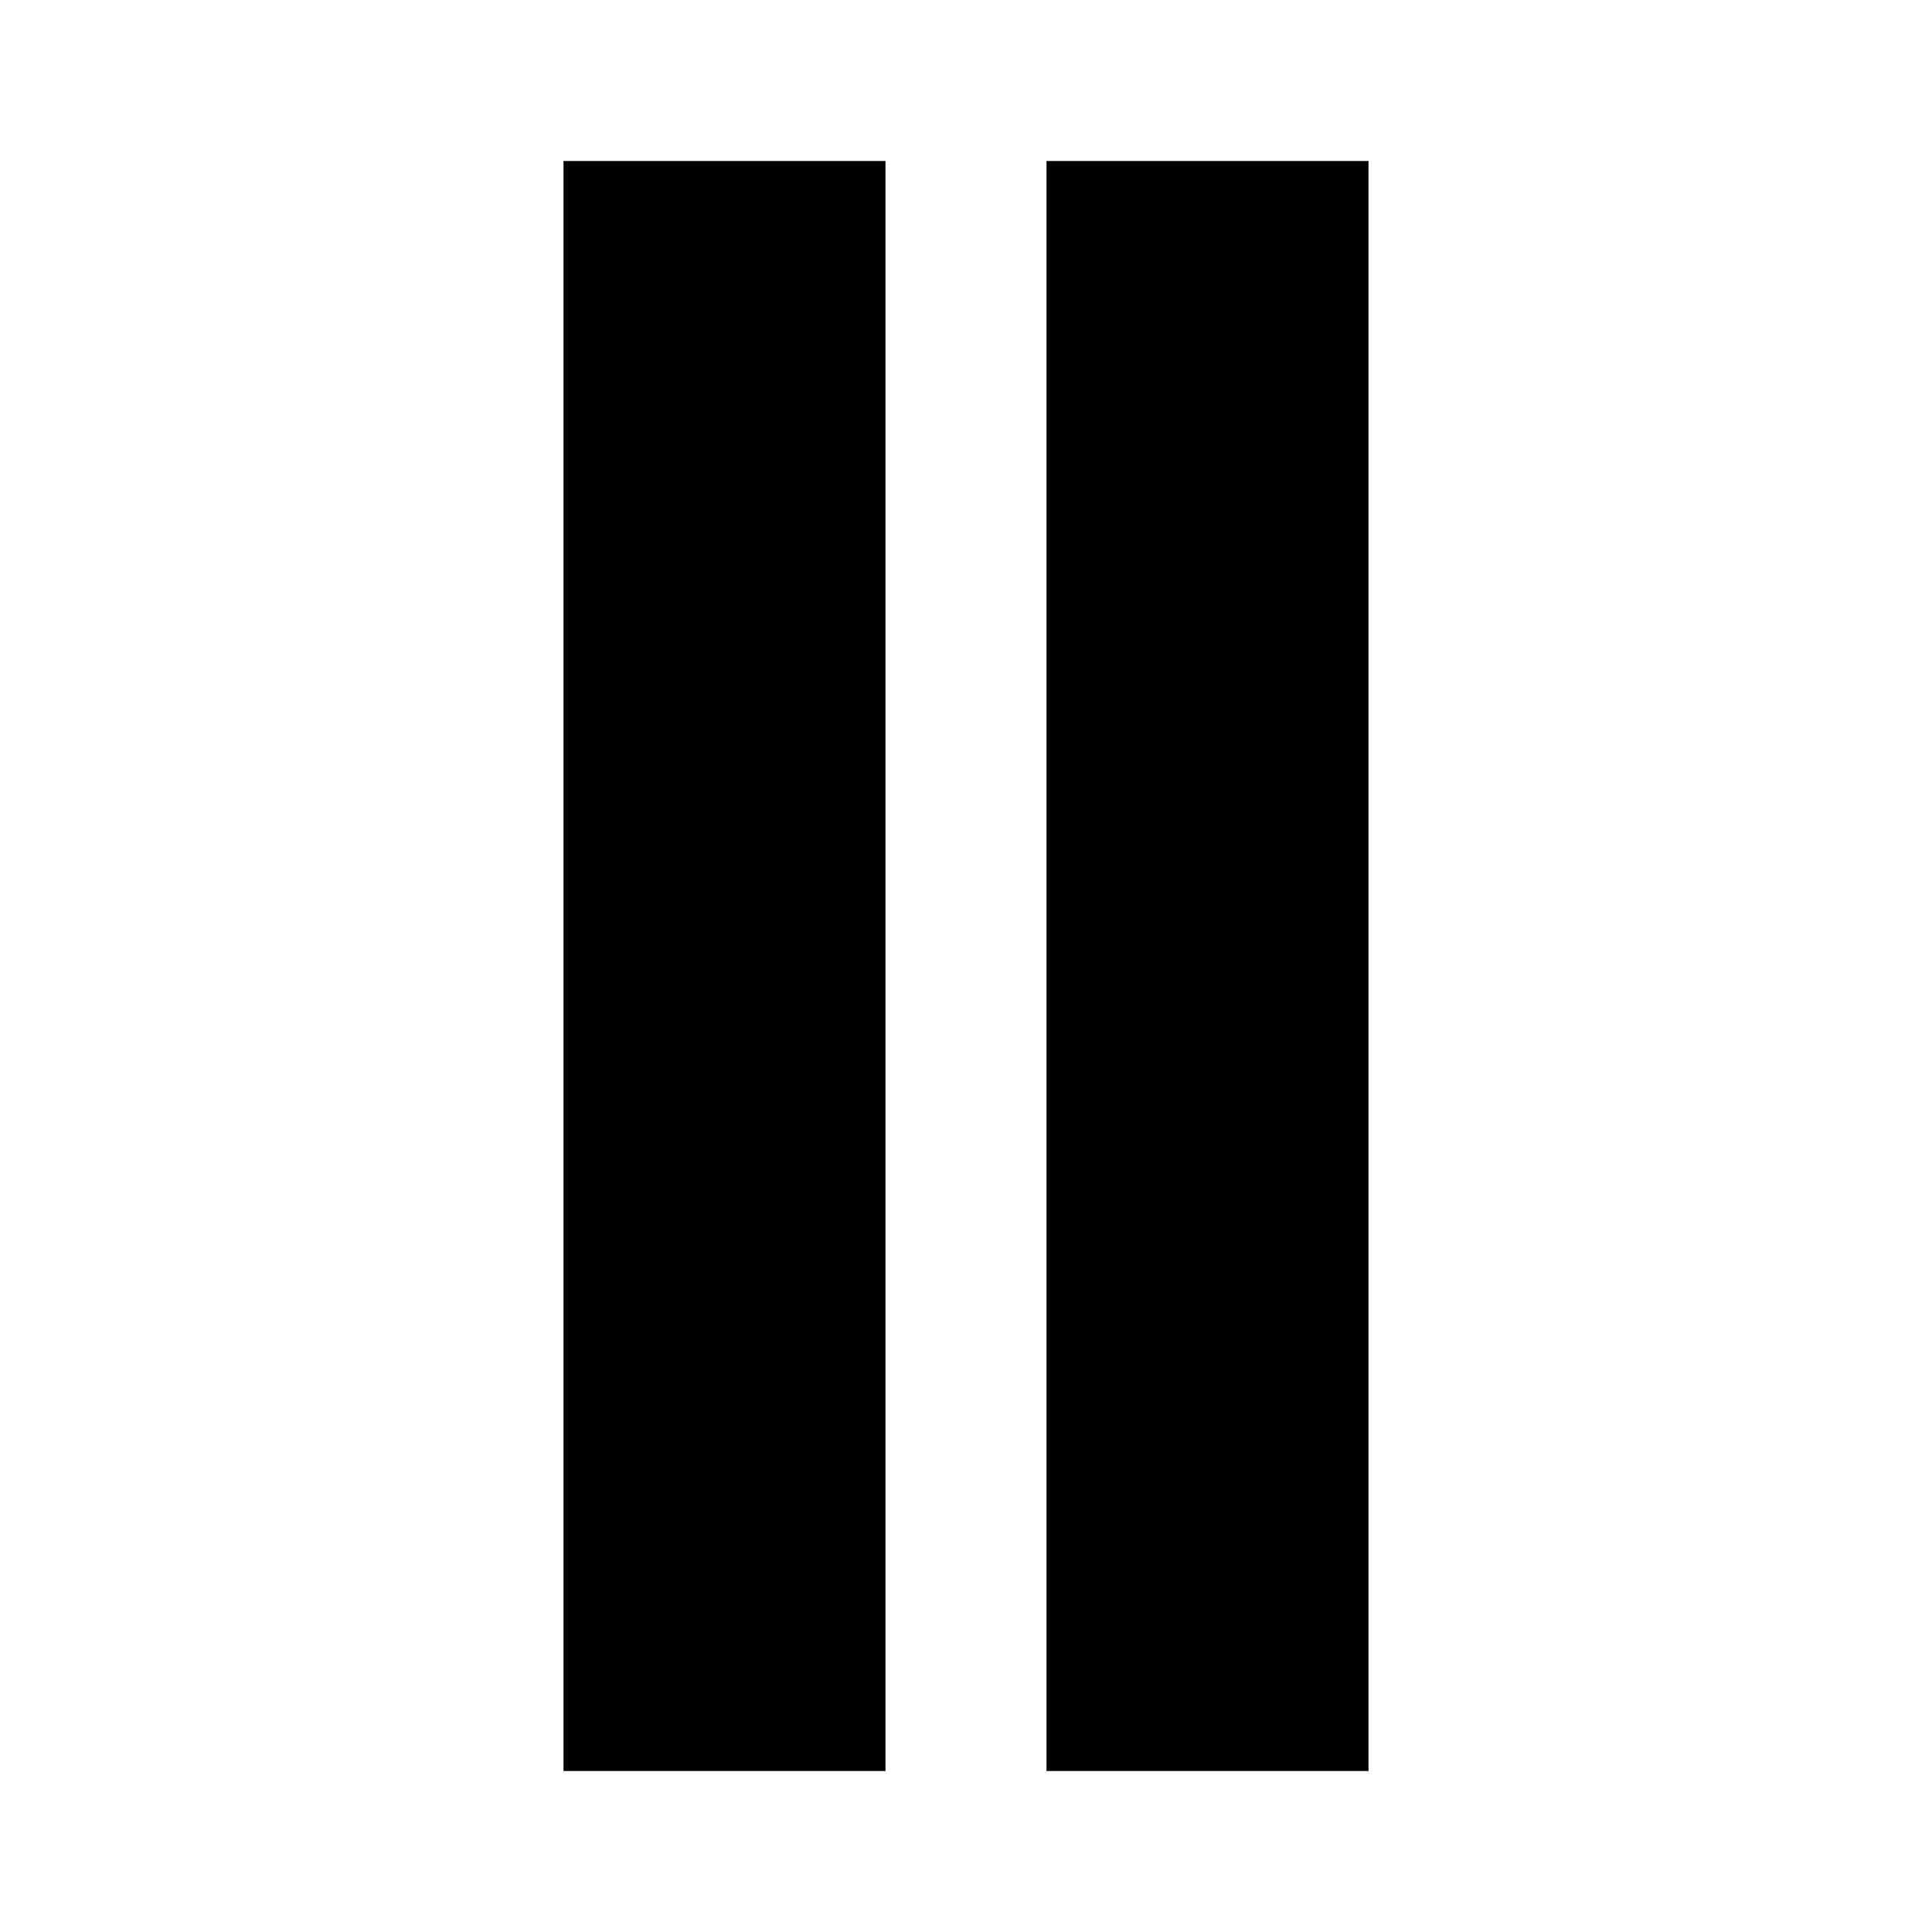
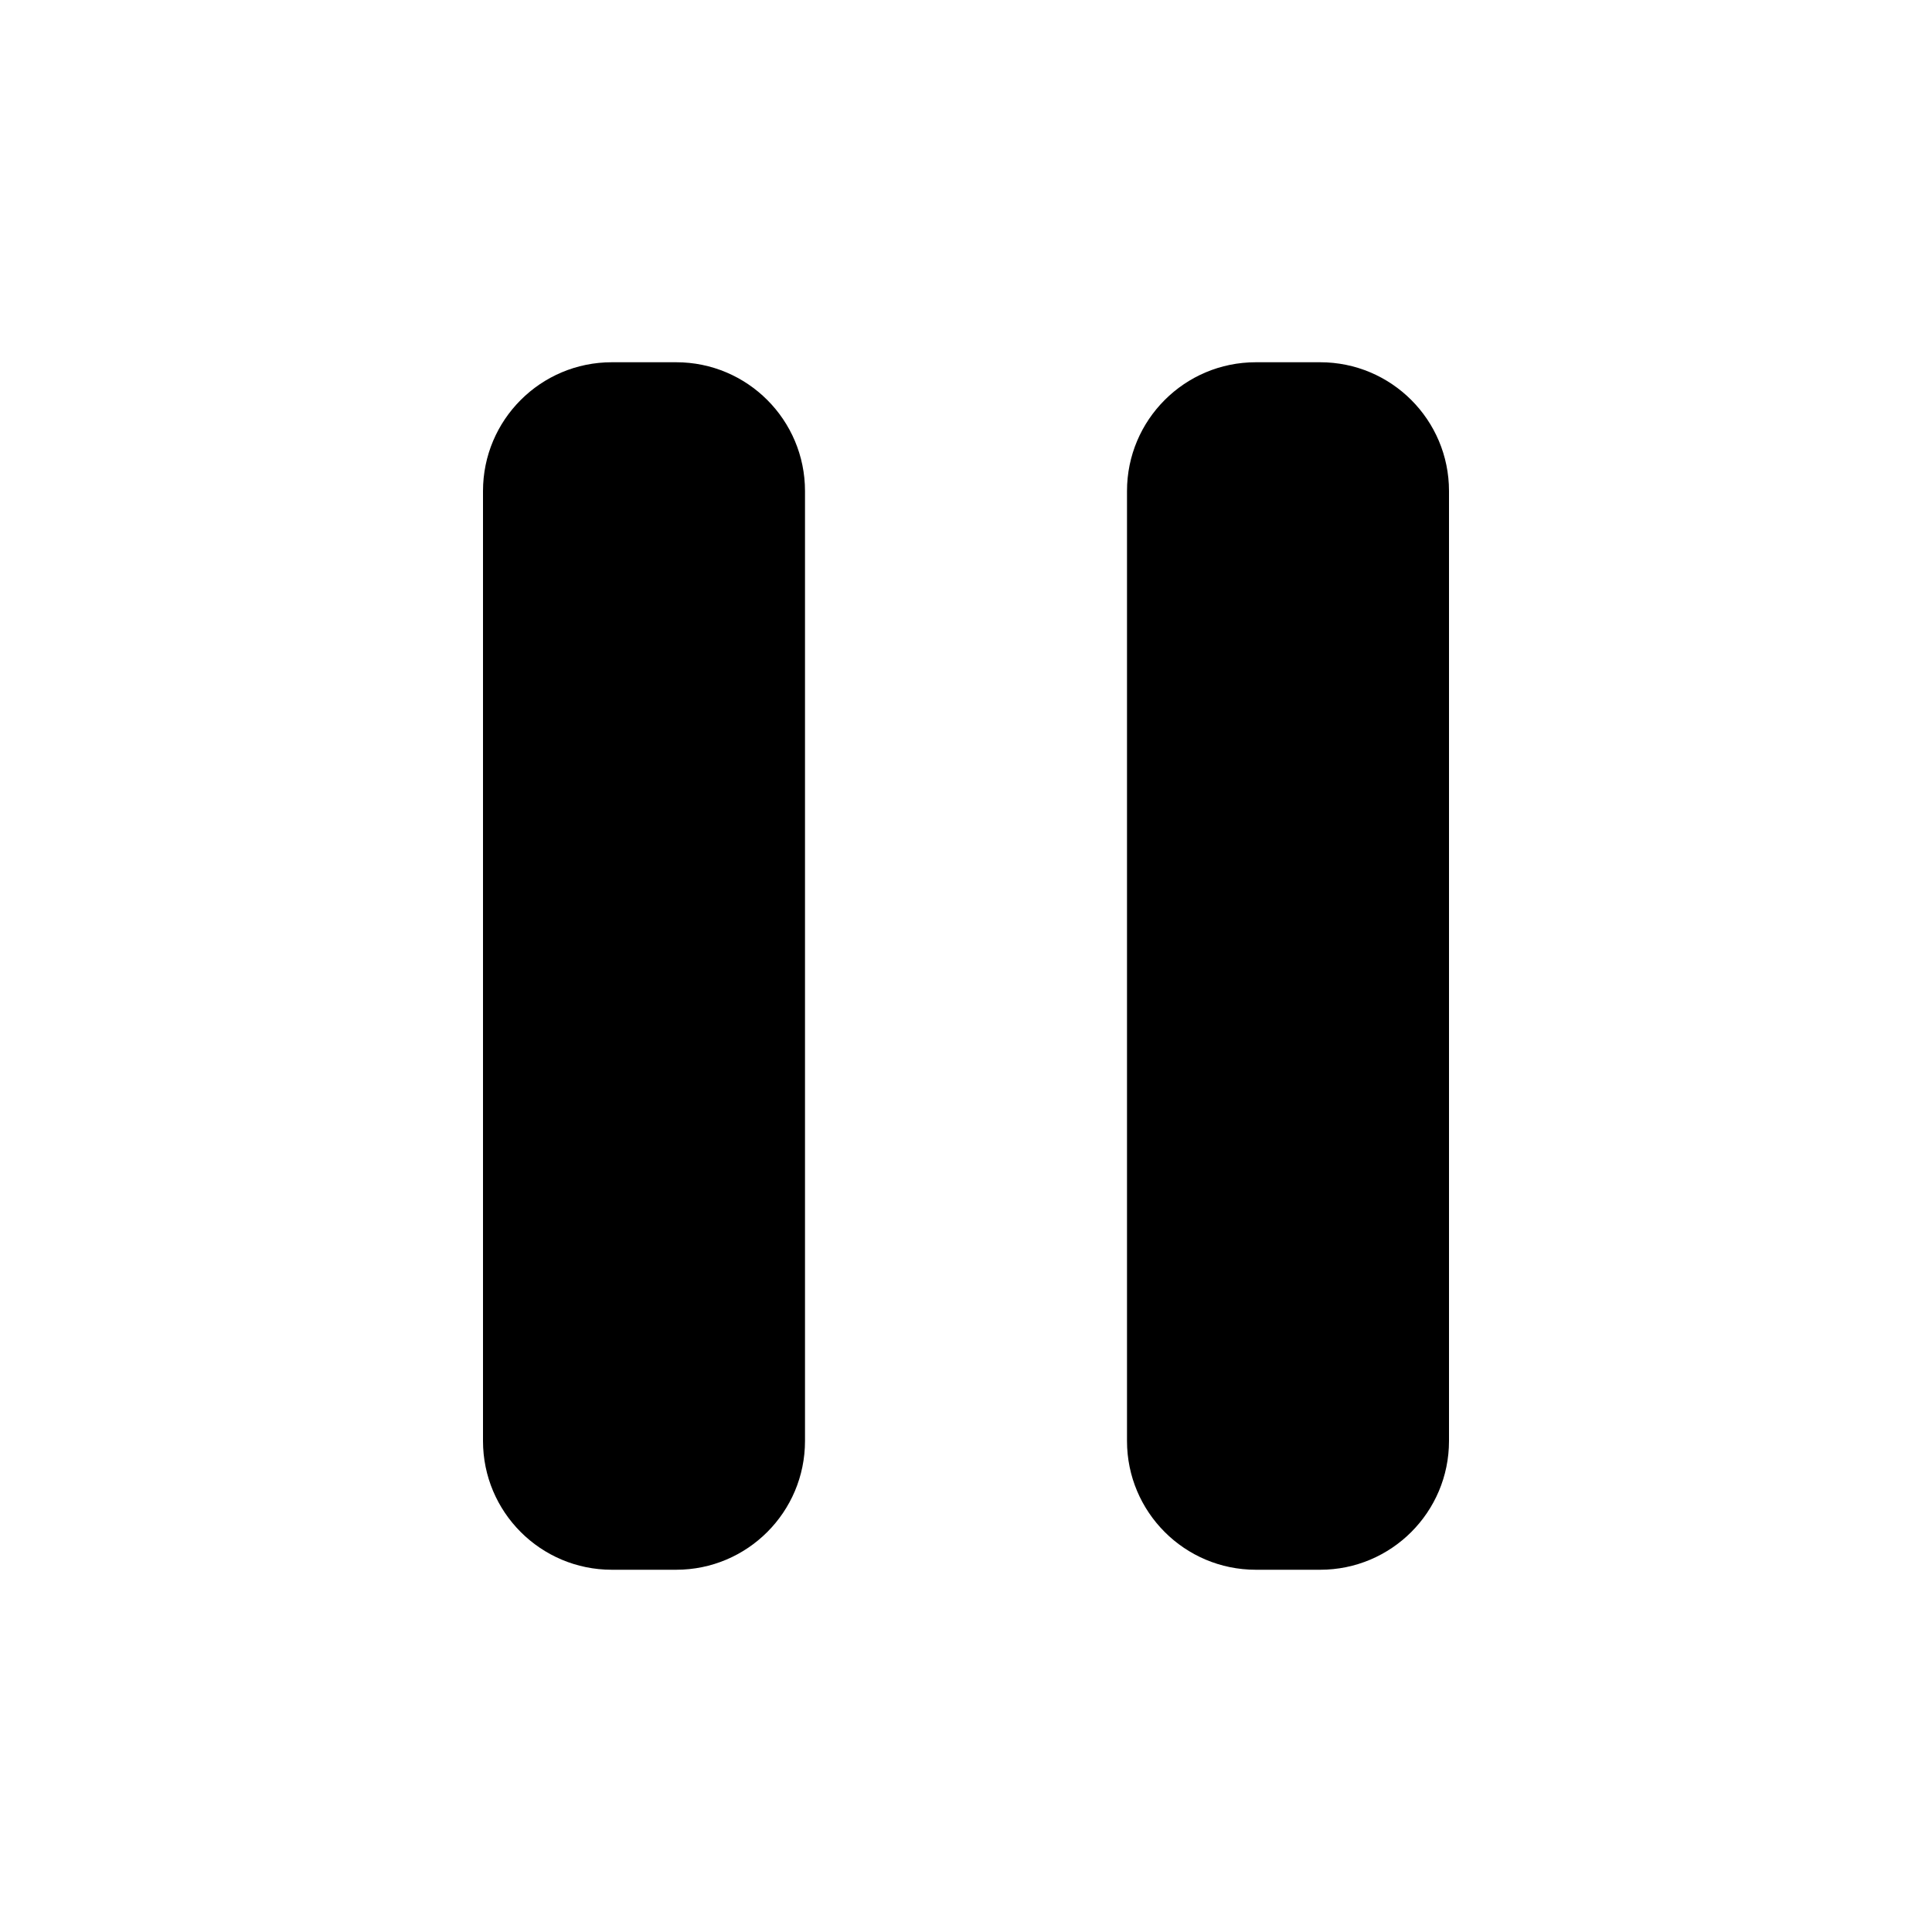
<svg xmlns="http://www.w3.org/2000/svg" width="24" height="24" viewBox="0 0 24 24">
-   <path d="M11 22h-4v-20h4v20zm6-20h-4v20h4v-20z" />
+   <rect x="6" y="4.5" width="4" height="15" rx="1.6" />
+   <rect x="14" y="4.5" width="4" height="15" rx="1.6" />
</svg>
